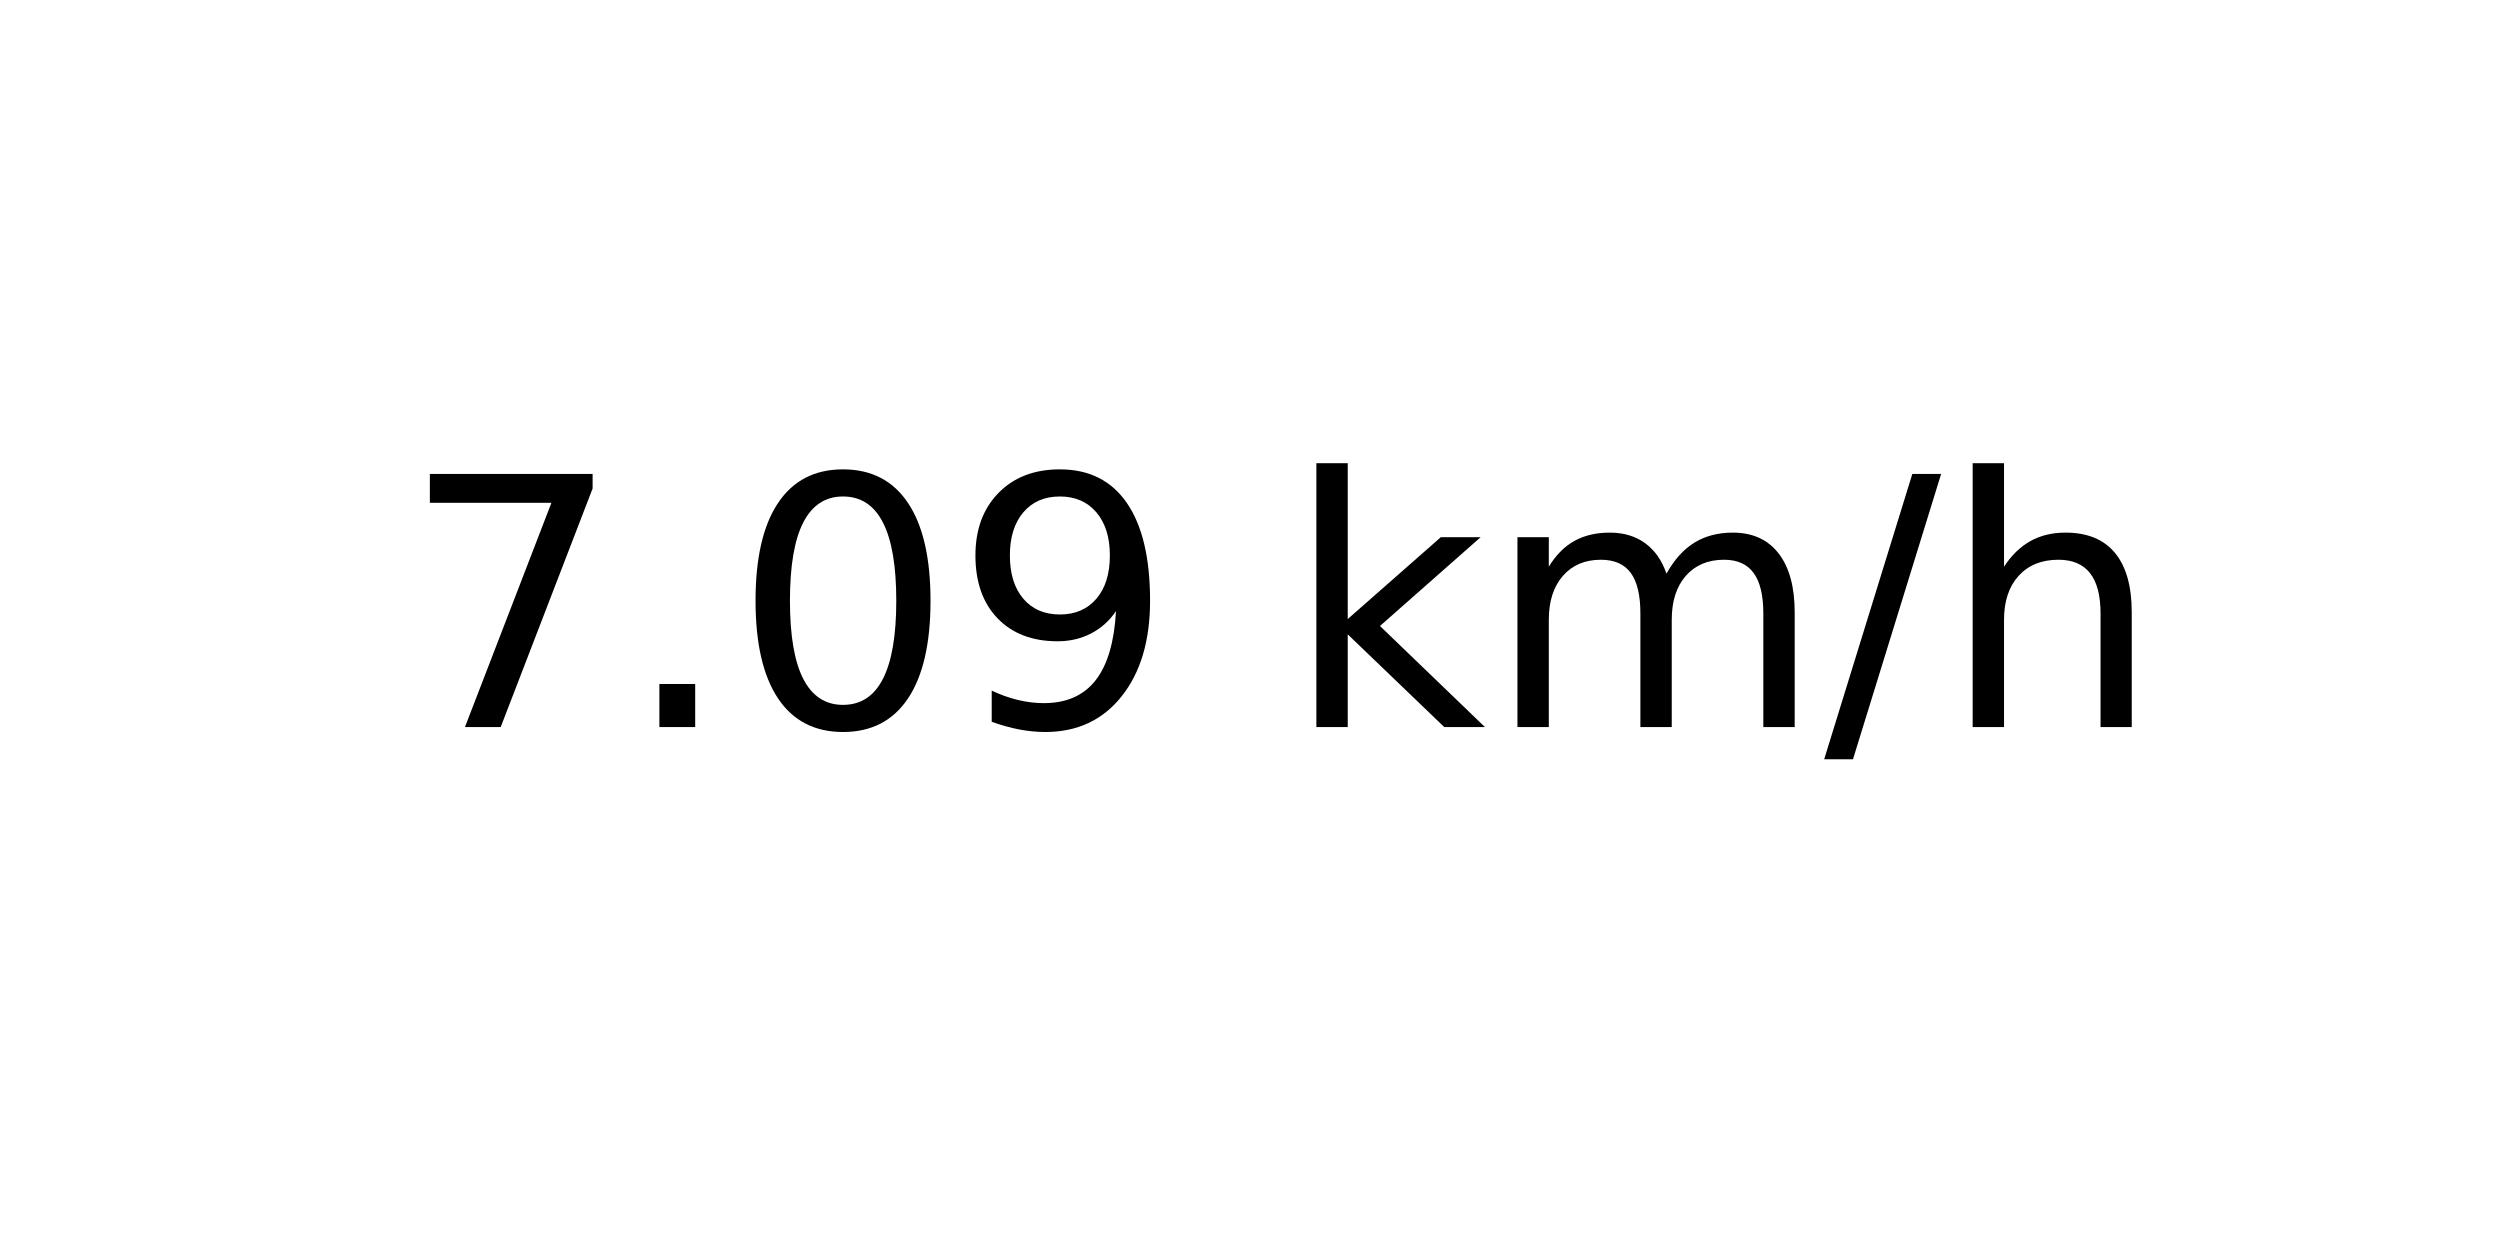
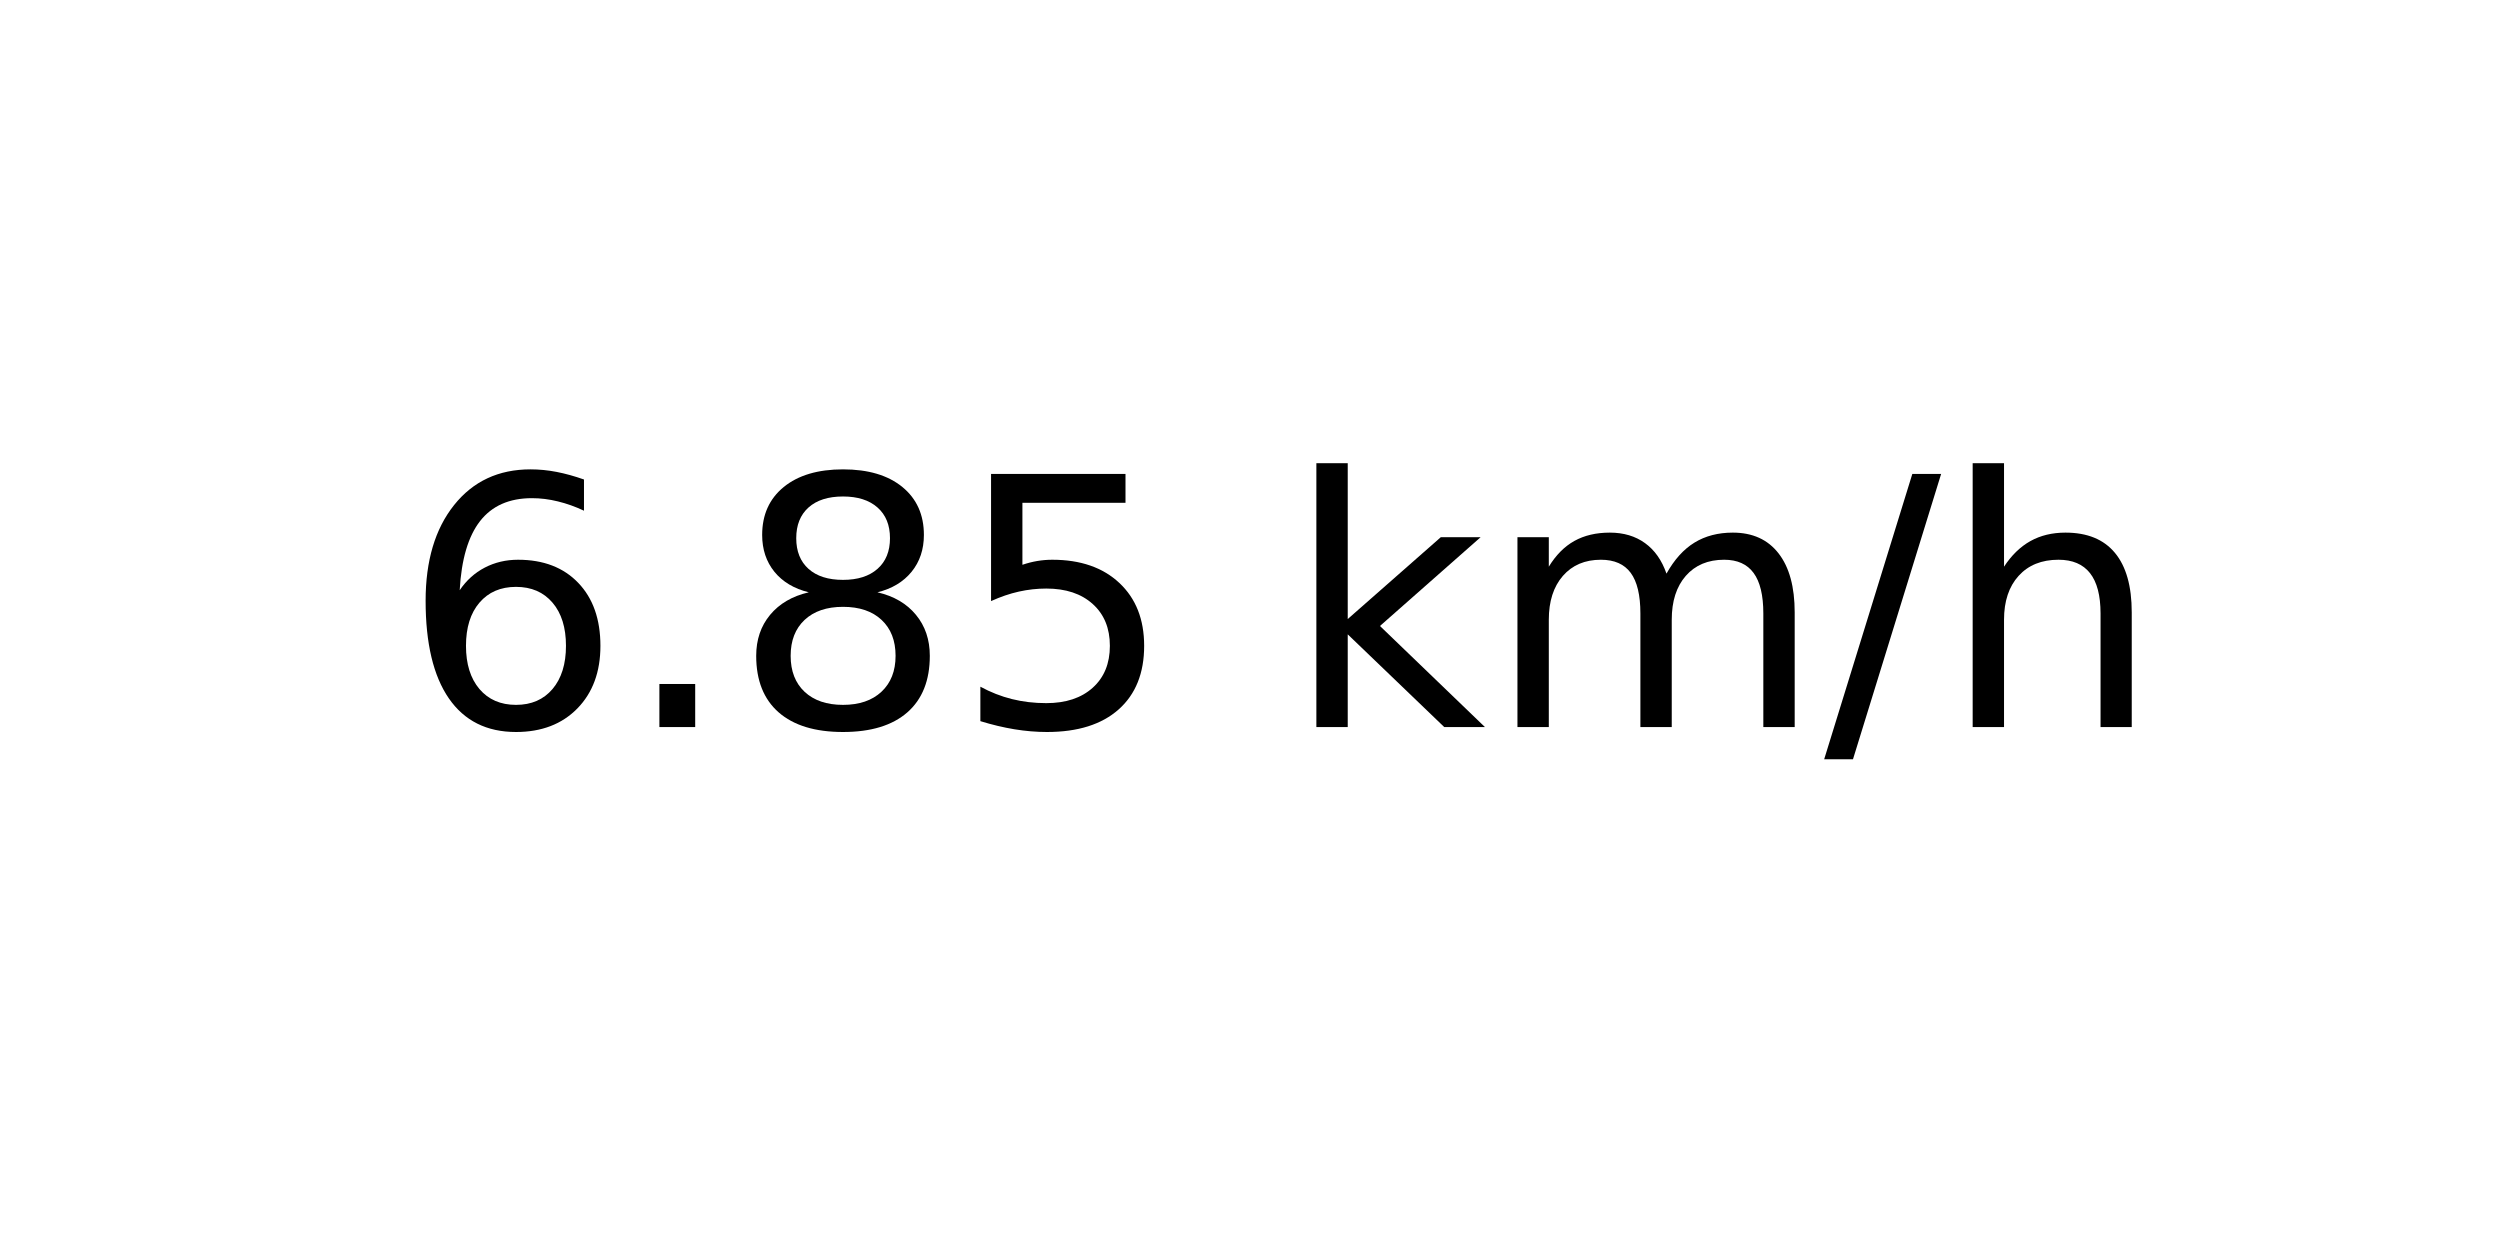
<svg xmlns="http://www.w3.org/2000/svg" xmlns:xlink="http://www.w3.org/1999/xlink" width="72pt" height="36pt" viewBox="0 0 72 36" version="1.1">
  <defs>
    <style type="text/css">*{stroke-linejoin: round; stroke-linecap: butt}</style>
  </defs>
  <g id="figure_1">
    <g id="axes_1">
      <g id="text_1">
        <g transform="translate(11.55937 20.93937) scale(0.1 -0.1)">
          <defs>
-             <path id="DejaVuSans-37" d="M 525 4666  L 3525 4666  L 3525 4397  L 1831 0  L 1172 0  L 2766 4134  L 525 4134  L 525 4666  z " transform="scale(0.015625)" />
+             <path id="DejaVuSans-36" d="M 2113 2584  Q 1688 2584 1439 2293  Q 1191 2003 1191 1497  Q 1191 994 1439 701  Q 1688 409 2113 409  Q 2538 409 2786 701  Q 3034 994 3034 1497  Q 3034 2003 2786 2293  Q 2538 2584 2113 2584  z M 3366 4563  L 3366 3988  Q 3128 4100 2886 4159  Q 2644 4219 2406 4219  Q 1781 4219 1451 3797  Q 1122 3375 1075 2522  Q 1259 2794 1537 2939  Q 1816 3084 2150 3084  Q 2853 3084 3261 2657  Q 3669 2231 3669 1497  Q 3669 778 3244 343  Q 2819 -91 2113 -91  Q 1303 -91 875 529  Q 447 1150 447 2328  Q 447 3434 972 4092  Q 1497 4750 2381 4750  Q 2619 4750 2861 4703  Q 3103 4656 3366 4563  z " transform="scale(0.015625)" />
            <path id="DejaVuSans-2e" d="M 684 794  L 1344 794  L 1344 0  L 684 0  L 684 794  z " transform="scale(0.015625)" />
-             <path id="DejaVuSans-30" d="M 2034 4250  Q 1547 4250 1301 3770  Q 1056 3291 1056 2328  Q 1056 1369 1301 889  Q 1547 409 2034 409  Q 2525 409 2770 889  Q 3016 1369 3016 2328  Q 3016 3291 2770 3770  Q 2525 4250 2034 4250  z M 2034 4750  Q 2819 4750 3233 4129  Q 3647 3509 3647 2328  Q 3647 1150 3233 529  Q 2819 -91 2034 -91  Q 1250 -91 836 529  Q 422 1150 422 2328  Q 422 3509 836 4129  Q 1250 4750 2034 4750  z " transform="scale(0.015625)" />
-             <path id="DejaVuSans-39" d="M 703 97  L 703 672  Q 941 559 1184 500  Q 1428 441 1663 441  Q 2288 441 2617 861  Q 2947 1281 2994 2138  Q 2813 1869 2534 1725  Q 2256 1581 1919 1581  Q 1219 1581 811 2004  Q 403 2428 403 3163  Q 403 3881 828 4315  Q 1253 4750 1959 4750  Q 2769 4750 3195 4129  Q 3622 3509 3622 2328  Q 3622 1225 3098 567  Q 2575 -91 1691 -91  Q 1453 -91 1209 -44  Q 966 3 703 97  z M 1959 2075  Q 2384 2075 2632 2365  Q 2881 2656 2881 3163  Q 2881 3666 2632 3958  Q 2384 4250 1959 4250  Q 1534 4250 1286 3958  Q 1038 3666 1038 3163  Q 1038 2656 1286 2365  Q 1534 2075 1959 2075  z " transform="scale(0.015625)" />
+             <path id="DejaVuSans-38" d="M 2034 2216  Q 1584 2216 1326 1975  Q 1069 1734 1069 1313  Q 1069 891 1326 650  Q 1584 409 2034 409  Q 2484 409 2743 651  Q 3003 894 3003 1313  Q 3003 1734 2745 1975  Q 2488 2216 2034 2216  z M 1403 2484  Q 997 2584 770 2862  Q 544 3141 544 3541  Q 544 4100 942 4425  Q 1341 4750 2034 4750  Q 2731 4750 3128 4425  Q 3525 4100 3525 3541  Q 3525 3141 3298 2862  Q 3072 2584 2669 2484  Q 3125 2378 3379 2068  Q 3634 1759 3634 1313  Q 3634 634 3220 271  Q 2806 -91 2034 -91  Q 1263 -91 848 271  Q 434 634 434 1313  Q 434 1759 690 2068  Q 947 2378 1403 2484  z M 1172 3481  Q 1172 3119 1398 2916  Q 1625 2713 2034 2713  Q 2441 2713 2670 2916  Q 2900 3119 2900 3481  Q 2900 3844 2670 4047  Q 2441 4250 2034 4250  Q 1625 4250 1398 4047  Q 1172 3844 1172 3481  z " transform="scale(0.015625)" />
+             <path id="DejaVuSans-35" d="M 691 4666  L 3169 4666  L 3169 4134  L 1269 4134  L 1269 2991  Q 1406 3038 1543 3061  Q 1681 3084 1819 3084  Q 2600 3084 3056 2656  Q 3513 2228 3513 1497  Q 3513 744 3044 326  Q 2575 -91 1722 -91  Q 1428 -91 1123 -41  Q 819 9 494 109  L 494 744  Q 775 591 1075 516  Q 1375 441 1709 441  Q 2250 441 2565 725  Q 2881 1009 2881 1497  Q 2881 1984 2565 2268  Q 2250 2553 1709 2553  Q 1456 2553 1204 2497  Q 953 2441 691 2322  L 691 4666  z " transform="scale(0.015625)" />
            <path id="DejaVuSans-20" transform="scale(0.015625)" />
            <path id="DejaVuSans-6b" d="M 581 4863  L 1159 4863  L 1159 1991  L 2875 3500  L 3609 3500  L 1753 1863  L 3688 0  L 2938 0  L 1159 1709  L 1159 0  L 581 0  L 581 4863  z " transform="scale(0.015625)" />
            <path id="DejaVuSans-6d" d="M 3328 2828  Q 3544 3216 3844 3400  Q 4144 3584 4550 3584  Q 5097 3584 5394 3201  Q 5691 2819 5691 2113  L 5691 0  L 5113 0  L 5113 2094  Q 5113 2597 4934 2840  Q 4756 3084 4391 3084  Q 3944 3084 3684 2787  Q 3425 2491 3425 1978  L 3425 0  L 2847 0  L 2847 2094  Q 2847 2600 2669 2842  Q 2491 3084 2119 3084  Q 1678 3084 1418 2786  Q 1159 2488 1159 1978  L 1159 0  L 581 0  L 581 3500  L 1159 3500  L 1159 2956  Q 1356 3278 1631 3431  Q 1906 3584 2284 3584  Q 2666 3584 2933 3390  Q 3200 3197 3328 2828  z " transform="scale(0.015625)" />
            <path id="DejaVuSans-2f" d="M 1625 4666  L 2156 4666  L 531 -594  L 0 -594  L 1625 4666  z " transform="scale(0.015625)" />
            <path id="DejaVuSans-68" d="M 3513 2113  L 3513 0  L 2938 0  L 2938 2094  Q 2938 2591 2744 2837  Q 2550 3084 2163 3084  Q 1697 3084 1428 2787  Q 1159 2491 1159 1978  L 1159 0  L 581 0  L 581 4863  L 1159 4863  L 1159 2956  Q 1366 3272 1645 3428  Q 1925 3584 2291 3584  Q 2894 3584 3203 3211  Q 3513 2838 3513 2113  z " transform="scale(0.015625)" />
          </defs>
-           <use xlink:href="#DejaVuSans-37" />
+           <use xlink:href="#DejaVuSans-36" />
          <use xlink:href="#DejaVuSans-2e" x="63.623" />
-           <use xlink:href="#DejaVuSans-30" x="95.41" />
-           <use xlink:href="#DejaVuSans-39" x="159.033" />
+           <use xlink:href="#DejaVuSans-38" x="95.41" />
+           <use xlink:href="#DejaVuSans-35" x="159.033" />
          <use xlink:href="#DejaVuSans-20" x="222.656" />
          <use xlink:href="#DejaVuSans-6b" x="254.443" />
          <use xlink:href="#DejaVuSans-6d" x="312.354" />
          <use xlink:href="#DejaVuSans-2f" x="409.766" />
          <use xlink:href="#DejaVuSans-68" x="443.457" />
        </g>
      </g>
    </g>
  </g>
</svg>
